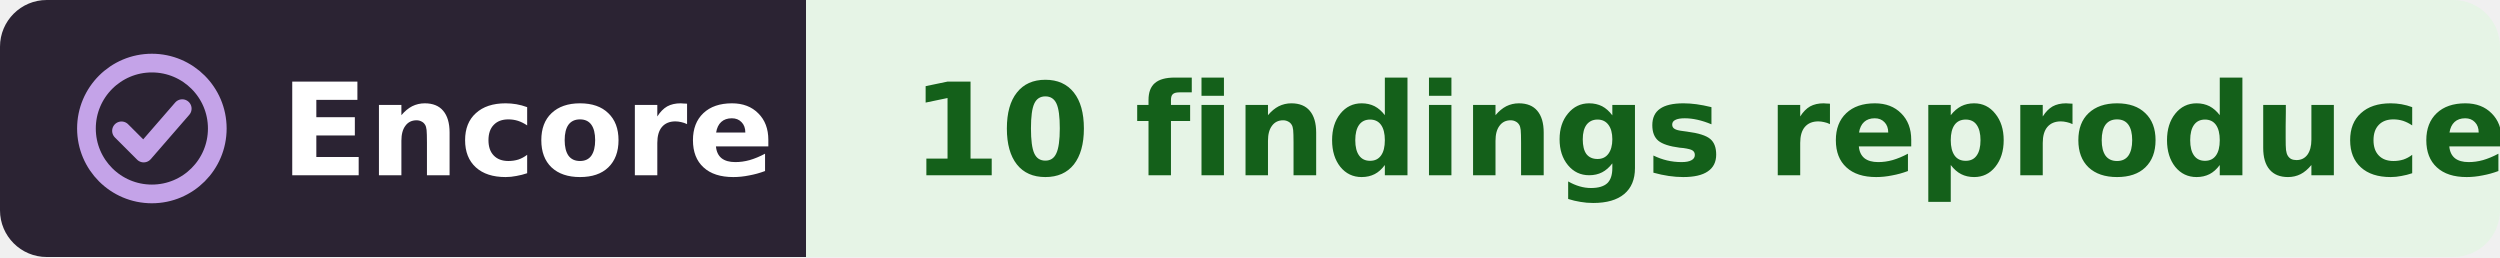
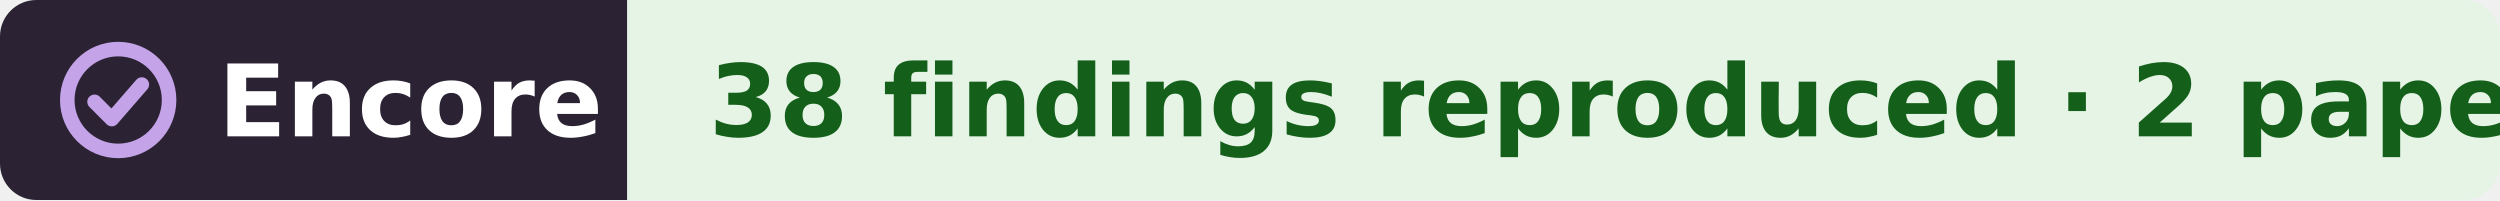
- <svg xmlns="http://www.w3.org/2000/svg" width="214" height="22" viewBox="0 0 214 22" role="img" aria-label="Encore: 10 findings reproduced, from DANDI:000129">
+ <svg xmlns="http://www.w3.org/2000/svg" width="275" height="22" viewBox="0 0 275 22" role="img" aria-label="Encore: 38 findings reproduced, from 2 papers, from DANDI:000129">
  <clipPath id="r">
-     <rect width="214" height="22" rx="4" />
+     <rect width="275" height="22" rx="4" />
  </clipPath>
  <g clip-path="url(#r)">
    <rect width="69" height="22" fill="#2b2333" />
-     <rect x="69" width="145" height="22" fill="#e6f4e6" />
+     <rect x="69" width="206" height="22" fill="#e6f4e6" />
  </g>
  <g fill="none" stroke="#c4a3e8" stroke-width="1.6" stroke-linecap="round" stroke-linejoin="round">
    <circle cx="13" cy="11" r="5.6" />
    <path d="M10.4 11.2l1.9 1.9 3.3-3.8" />
  </g>
  <g font-family="Verdana,DejaVu Sans,Geneva,sans-serif" font-size="11" font-weight="bold">
    <text x="24" y="15" fill="#fff" textLength="39">Encore</text>
-     <text x="78" y="15" fill="#14601a" textLength="127">10 findings reproduced</text>
+     <text x="78" y="15" fill="#14601a" textLength="188">38 findings reproduced · 2 papers</text>
  </g>
</svg>
